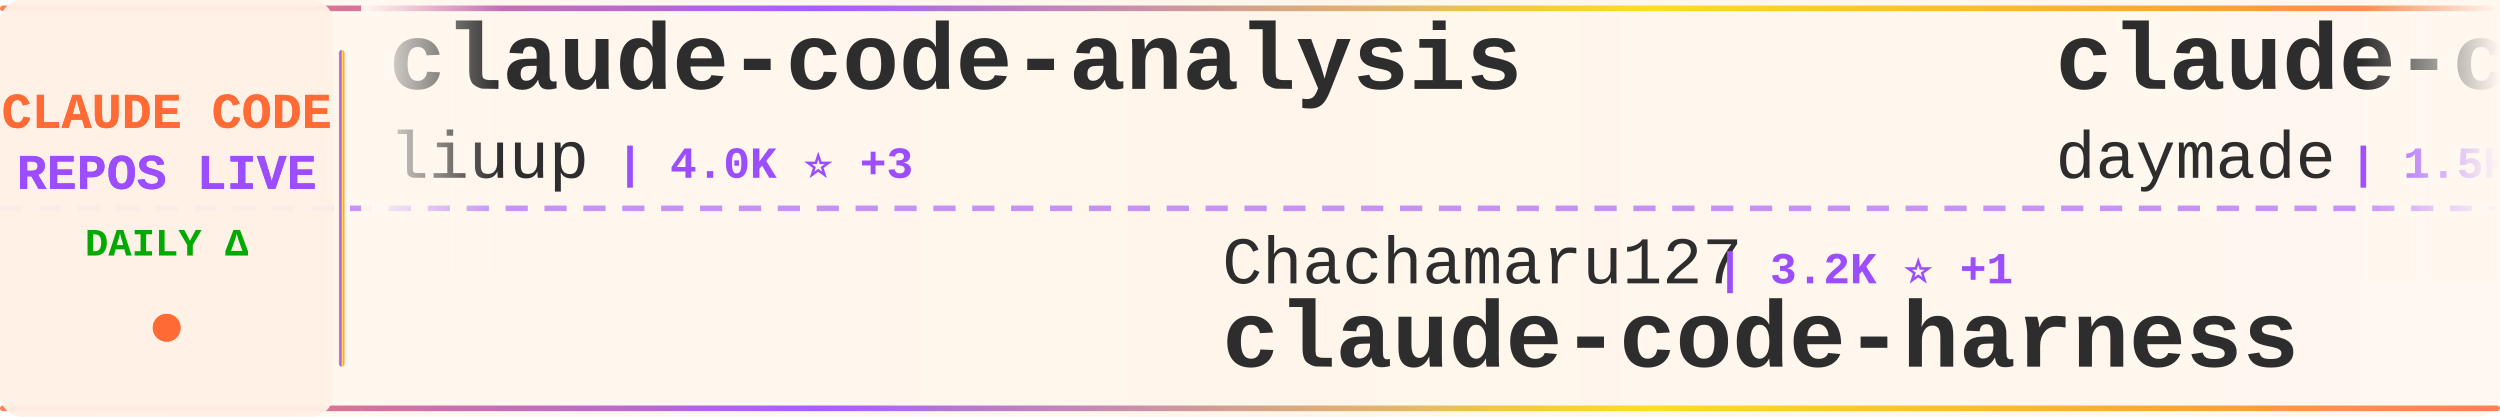
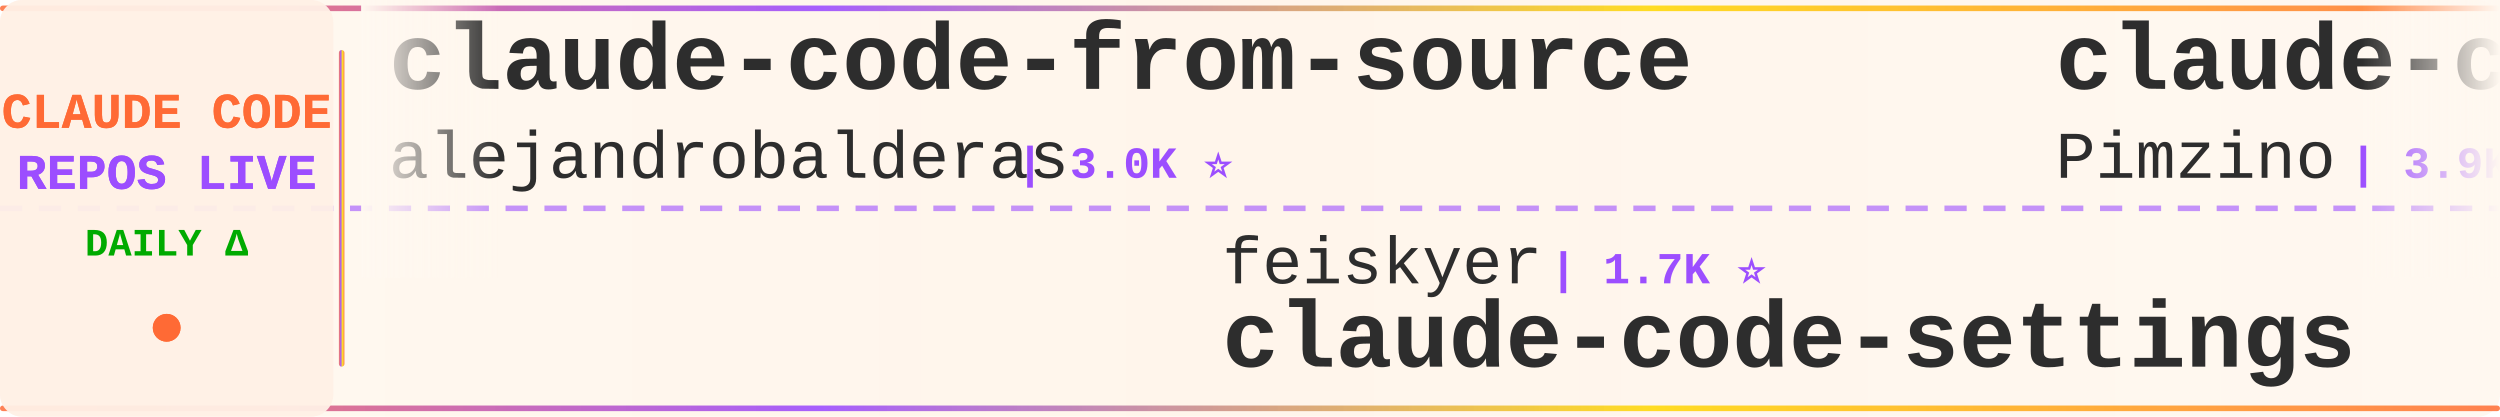
<svg xmlns="http://www.w3.org/2000/svg" width="900" height="150">
  <defs>
    <linearGradient id="tickerBg" x1="0%" y1="0%" x2="100%" y2="0%">
      <stop offset="0%" style="stop-color:#fff8f0;stop-opacity:0.98" />
      <stop offset="50%" style="stop-color:#fff5eb;stop-opacity:1" />
      <stop offset="100%" style="stop-color:#fff8f0;stop-opacity:0.98" />
    </linearGradient>
    <linearGradient id="borderGrad" x1="0%" y1="0%" x2="100%" y2="0%">
      <stop offset="0%" style="stop-color:#FF6B35;stop-opacity:0.85">
        <animate attributeName="stop-opacity" values="0.85;1;0.85" dur="2s" repeatCount="indefinite" />
      </stop>
      <stop offset="33%" style="stop-color:#9C4EFF;stop-opacity:0.9">
        <animate attributeName="stop-opacity" values="0.9;1;0.9" dur="2.2s" repeatCount="indefinite" />
      </stop>
      <stop offset="66%" style="stop-color:#FFD700;stop-opacity:0.85">
        <animate attributeName="stop-opacity" values="0.85;1;0.85" dur="1.8s" repeatCount="indefinite" />
      </stop>
      <stop offset="100%" style="stop-color:#FF6B35;stop-opacity:0.85">
        <animate attributeName="stop-opacity" values="0.85;1;0.85" dur="2s" repeatCount="indefinite" />
      </stop>
    </linearGradient>
    <filter id="textGlow">
      <feGaussianBlur stdDeviation="0.15" result="coloredBlur" />
      <feMerge>
        <feMergeNode in="coloredBlur" />
        <feMergeNode in="SourceGraphic" />
      </feMerge>
    </filter>
    <filter id="metricGlow">
      <feGaussianBlur stdDeviation="0.2" result="coloredBlur" />
      <feMerge>
        <feMergeNode in="coloredBlur" />
        <feMergeNode in="SourceGraphic" />
      </feMerge>
    </filter>
    <linearGradient id="leftFade" x1="0%" y1="0%" x2="100%" y2="0%">
      <stop offset="0%" style="stop-color:#fff8f0;stop-opacity:1" />
      <stop offset="100%" style="stop-color:#fff8f0;stop-opacity:0" />
    </linearGradient>
    <linearGradient id="rightFade" x1="0%" y1="0%" x2="100%" y2="0%">
      <stop offset="0%" style="stop-color:#fff8f0;stop-opacity:0" />
      <stop offset="100%" style="stop-color:#fff8f0;stop-opacity:1" />
    </linearGradient>
  </defs>
  <rect width="900" height="150" fill="url(#tickerBg)" rx="8" />
  <rect x="0" y="2" width="900" height="2" fill="url(#borderGrad)" rx="1" />
  <rect x="0" y="146" width="900" height="2" fill="url(#borderGrad)" rx="1" />
  <line x1="0" y1="75" x2="900" y2="75" stroke="#9C4EFF" stroke-width="2" stroke-dasharray="8 6" opacity="0.6" />
  <rect x="0" y="0" width="120" height="150" fill="#fff0e6" opacity="0.95" rx="8" />
  <text x="60" y="46" font-family="'Courier New', monospace" font-size="18" font-weight="bold" fill="#FF6B35" text-anchor="middle" filter="url(#textGlow)">
    CLAUDE CODE
  </text>
  <text x="60" y="68" font-family="'Courier New', monospace" font-size="18" font-weight="bold" fill="#9C4EFF" text-anchor="middle" filter="url(#textGlow)">
    REPOS LIVE
  </text>
  <text x="60" y="92" font-family="'Courier New', monospace" font-size="14" font-weight="bold" fill="#00aa00" text-anchor="middle">
    DAILY Δ
  </text>
  <circle cx="60" cy="118" r="5" fill="#FF6B35" filter="url(#metricGlow)">
    <animate attributeName="r" values="4;6;4" dur="1.5s" repeatCount="indefinite" />
    <animate attributeName="opacity" values="0.6;1;0.6" dur="1.5s" repeatCount="indefinite" />
  </circle>
  <rect x="122" y="18" width="2" height="114" fill="url(#borderGrad)" rx="1" />
  <clipPath id="tickerClip">
    <rect x="130" y="0" width="770" height="150" />
  </clipPath>
  <g clip-path="url(#tickerClip)">
    <g id="tickerItems">
      <animateTransform attributeName="transform" attributeType="XML" type="translate" from="0 0" to="-3000 0" dur="54s" repeatCount="indefinite" />
      <g transform="translate(0, 0)">
-         <text x="140" y="32" font-family="'Courier New', monospace" font-size="34" font-weight="bold" fill="#2d2d2d">claude-code-analysis</text>
-         <text x="140" y="64" font-family="'Courier New', monospace" font-size="24" font-weight="normal" fill="#2d2d2d" opacity="1.0">liuup</text>
-         <text x="222" y="64" font-family="'Courier New', monospace" font-size="16" font-weight="bold" fill="#9C4EFF"> | 4.0K ⭐ +3</text>
+         <text x="140" y="32" font-family="'Courier New', monospace" font-size="34" font-weight="bold" fill="#2d2d2d">claude-code-from-source</text>
+         <text x="140" y="64" font-family="'Courier New', monospace" font-size="24" font-weight="normal" fill="#2d2d2d" opacity="1.0">alejandrobalderas</text>
+         <text x="366" y="64" font-family="'Courier New', monospace" font-size="16" font-weight="bold" fill="#9C4EFF"> | 3.0K ⭐</text>
      </g>
      <g transform="translate(300, 0)">
-         <text x="140" y="102" font-family="'Courier New', monospace" font-size="24" font-weight="normal" fill="#2d2d2d" opacity="1.0">Chachamaru127</text>
-         <text x="318" y="102" font-family="'Courier New', monospace" font-size="16" font-weight="bold" fill="#9C4EFF"> | 3.2K ⭐ +1</text>
-         <text x="140" y="132" font-family="'Courier New', monospace" font-size="34" font-weight="bold" fill="#2d2d2d">claude-code-harness</text>
+         <text x="140" y="102" font-family="'Courier New', monospace" font-size="24" font-weight="normal" fill="#2d2d2d" opacity="1.0">feiskyer</text>
+         <text x="258" y="102" font-family="'Courier New', monospace" font-size="16" font-weight="bold" fill="#9C4EFF"> | 1.7K ⭐</text>
+         <text x="140" y="132" font-family="'Courier New', monospace" font-size="34" font-weight="bold" fill="#2d2d2d">claude-code-settings</text>
      </g>
      <g transform="translate(600, 0)">
-         <text x="140" y="32" font-family="'Courier New', monospace" font-size="34" font-weight="bold" fill="#2d2d2d">claude-code-skills</text>
-         <text x="140" y="64" font-family="'Courier New', monospace" font-size="24" font-weight="normal" fill="#2d2d2d" opacity="1.0">daymade</text>
-         <text x="246" y="64" font-family="'Courier New', monospace" font-size="16" font-weight="bold" fill="#9C4EFF"> | 1.5K ⭐ +1.5K</text>
+         <text x="140" y="32" font-family="'Courier New', monospace" font-size="34" font-weight="bold" fill="#2d2d2d">claude-code-spec-workflo...</text>
+         <text x="140" y="64" font-family="'Courier New', monospace" font-size="24" font-weight="normal" fill="#2d2d2d" opacity="1.0">Pimzino</text>
+         <text x="246" y="64" font-family="'Courier New', monospace" font-size="16" font-weight="bold" fill="#9C4EFF"> | 3.9K ⭐</text>
      </g>
      <g transform="translate(900, 0)">
-         <text x="140" y="102" font-family="'Courier New', monospace" font-size="24" font-weight="normal" fill="#2d2d2d" opacity="1.0">isboyjc</text>
-         <text x="246" y="102" font-family="'Courier New', monospace" font-size="16" font-weight="bold" fill="#9C4EFF"> | 162 ⭐</text>
+         <text x="140" y="102" font-family="'Courier New', monospace" font-size="24" font-weight="normal" fill="#2d2d2d" opacity="1.0">freestylefly</text>
+         <text x="306" y="102" font-family="'Courier New', monospace" font-size="16" font-weight="bold" fill="#9C4EFF"> | 132 ⭐</text>
        <text x="140" y="132" font-family="'Courier New', monospace" font-size="34" font-weight="bold" fill="#2d2d2d">claude-code</text>
      </g>
      <g transform="translate(1200, 0)">
-         <text x="140" y="32" font-family="'Courier New', monospace" font-size="34" font-weight="bold" fill="#2d2d2d">claude-code-tips</text>
-         <text x="140" y="64" font-family="'Courier New', monospace" font-size="24" font-weight="normal" fill="#2d2d2d" opacity="1.0">ykdojo</text>
-         <text x="234" y="64" font-family="'Courier New', monospace" font-size="16" font-weight="bold" fill="#9C4EFF"> | 10.3K ⭐ +2</text>
+         <text x="140" y="32" font-family="'Courier New', monospace" font-size="34" font-weight="bold" fill="#2d2d2d">claude-code</text>
+         <text x="140" y="64" font-family="'Courier New', monospace" font-size="24" font-weight="normal" fill="#2d2d2d" opacity="1.0">beilingcc</text>
+         <text x="270" y="64" font-family="'Courier New', monospace" font-size="16" font-weight="bold" fill="#9C4EFF"> | 100 ⭐</text>
      </g>
      <g transform="translate(1500, 0)">
-         <text x="140" y="102" font-family="'Courier New', monospace" font-size="24" font-weight="normal" fill="#2d2d2d" opacity="1.0">pedrohcgs</text>
-         <text x="270" y="102" font-family="'Courier New', monospace" font-size="16" font-weight="bold" fill="#9C4EFF"> | 1.7K ⭐ +2</text>
-         <text x="140" y="132" font-family="'Courier New', monospace" font-size="34" font-weight="bold" fill="#2d2d2d">claude-code-my-workflow</text>
+         <text x="140" y="102" font-family="'Courier New', monospace" font-size="24" font-weight="normal" fill="#2d2d2d" opacity="1.0">huangserva</text>
+         <text x="282" y="102" font-family="'Courier New', monospace" font-size="16" font-weight="bold" fill="#9C4EFF"> | 629 ⭐</text>
+         <text x="140" y="132" font-family="'Courier New', monospace" font-size="34" font-weight="bold" fill="#2d2d2d">claude-code-cli</text>
      </g>
      <g transform="translate(1800, 0)">
-         <text x="140" y="32" font-family="'Courier New', monospace" font-size="34" font-weight="bold" fill="#2d2d2d">claude-code-source-build</text>
-         <text x="140" y="64" font-family="'Courier New', monospace" font-size="24" font-weight="normal" fill="#2d2d2d" opacity="1.0">andrew-kramer-inno</text>
-         <text x="378" y="64" font-family="'Courier New', monospace" font-size="16" font-weight="bold" fill="#9C4EFF"> | 593 ⭐</text>
+         <text x="140" y="32" font-family="'Courier New', monospace" font-size="34" font-weight="bold" fill="#2d2d2d">claude-code</text>
+         <text x="140" y="64" font-family="'Courier New', monospace" font-size="24" font-weight="normal" fill="#2d2d2d" opacity="1.0">jarmuine</text>
+         <text x="258" y="64" font-family="'Courier New', monospace" font-size="16" font-weight="bold" fill="#9C4EFF"> | 2.3K ⭐</text>
      </g>
      <g transform="translate(2100, 0)">
-         <text x="140" y="102" font-family="'Courier New', monospace" font-size="24" font-weight="normal" fill="#2d2d2d" opacity="1.0">LING71671</text>
-         <text x="270" y="102" font-family="'Courier New', monospace" font-size="16" font-weight="bold" fill="#9C4EFF"> | 971 ⭐</text>
-         <text x="140" y="132" font-family="'Courier New', monospace" font-size="34" font-weight="bold" fill="#2d2d2d">Open-ClaudeCode</text>
+         <text x="140" y="102" font-family="'Courier New', monospace" font-size="24" font-weight="normal" fill="#2d2d2d" opacity="1.0">rohitg00</text>
+         <text x="258" y="102" font-family="'Courier New', monospace" font-size="16" font-weight="bold" fill="#9C4EFF"> | 2.7K ⭐</text>
+         <text x="140" y="132" font-family="'Courier New', monospace" font-size="34" font-weight="bold" fill="#2d2d2d">awesome-claude-code-tool...</text>
      </g>
      <g transform="translate(2400, 0)">
-         <text x="140" y="32" font-family="'Courier New', monospace" font-size="34" font-weight="bold" fill="#2d2d2d">claude-code-infrastructu...</text>
-         <text x="140" y="64" font-family="'Courier New', monospace" font-size="24" font-weight="normal" fill="#2d2d2d" opacity="1.0">diet103</text>
-         <text x="246" y="64" font-family="'Courier New', monospace" font-size="16" font-weight="bold" fill="#9C4EFF"> | 10.0K ⭐ +1</text>
+         <text x="140" y="32" font-family="'Courier New', monospace" font-size="34" font-weight="bold" fill="#2d2d2d">claude-code</text>
+         <text x="140" y="64" font-family="'Courier New', monospace" font-size="24" font-weight="normal" fill="#2d2d2d" opacity="1.0">lowcortisolprogrammer</text>
+         <text x="414" y="64" font-family="'Courier New', monospace" font-size="16" font-weight="bold" fill="#9C4EFF"> | 170 ⭐</text>
      </g>
      <g transform="translate(2700, 0)">
-         <text x="140" y="102" font-family="'Courier New', monospace" font-size="24" font-weight="normal" fill="#2d2d2d" opacity="1.0">1rgs</text>
-         <text x="210" y="102" font-family="'Courier New', monospace" font-size="16" font-weight="bold" fill="#9C4EFF"> | 3.8K ⭐ +1</text>
-         <text x="140" y="132" font-family="'Courier New', monospace" font-size="34" font-weight="bold" fill="#2d2d2d">claude-code-proxy</text>
+         <text x="140" y="102" font-family="'Courier New', monospace" font-size="24" font-weight="normal" fill="#2d2d2d" opacity="1.0">repowise-dev</text>
+         <text x="306" y="102" font-family="'Courier New', monospace" font-size="16" font-weight="bold" fill="#9C4EFF"> | 1.2K ⭐</text>
+         <text x="140" y="132" font-family="'Courier New', monospace" font-size="34" font-weight="bold" fill="#2d2d2d">claude-code-prompts</text>
      </g>
      <g transform="translate(3000, 0)">
-         <text x="140" y="32" font-family="'Courier New', monospace" font-size="34" font-weight="bold" fill="#2d2d2d">claude-code-analysis</text>
-         <text x="140" y="64" font-family="'Courier New', monospace" font-size="24" font-weight="normal" fill="#2d2d2d" opacity="1.0">liuup</text>
-         <text x="222" y="64" font-family="'Courier New', monospace" font-size="16" font-weight="bold" fill="#9C4EFF"> | 4.0K ⭐ +3</text>
+         <text x="140" y="32" font-family="'Courier New', monospace" font-size="34" font-weight="bold" fill="#2d2d2d">claude-code-from-source</text>
+         <text x="140" y="64" font-family="'Courier New', monospace" font-size="24" font-weight="normal" fill="#2d2d2d" opacity="1.0">alejandrobalderas</text>
+         <text x="366" y="64" font-family="'Courier New', monospace" font-size="16" font-weight="bold" fill="#9C4EFF"> | 3.0K ⭐</text>
      </g>
      <g transform="translate(3300, 0)">
-         <text x="140" y="102" font-family="'Courier New', monospace" font-size="24" font-weight="normal" fill="#2d2d2d" opacity="1.0">Chachamaru127</text>
-         <text x="318" y="102" font-family="'Courier New', monospace" font-size="16" font-weight="bold" fill="#9C4EFF"> | 3.2K ⭐ +1</text>
-         <text x="140" y="132" font-family="'Courier New', monospace" font-size="34" font-weight="bold" fill="#2d2d2d">claude-code-harness</text>
+         <text x="140" y="102" font-family="'Courier New', monospace" font-size="24" font-weight="normal" fill="#2d2d2d" opacity="1.0">feiskyer</text>
+         <text x="258" y="102" font-family="'Courier New', monospace" font-size="16" font-weight="bold" fill="#9C4EFF"> | 1.7K ⭐</text>
+         <text x="140" y="132" font-family="'Courier New', monospace" font-size="34" font-weight="bold" fill="#2d2d2d">claude-code-settings</text>
      </g>
      <g transform="translate(3600, 0)">
-         <text x="140" y="32" font-family="'Courier New', monospace" font-size="34" font-weight="bold" fill="#2d2d2d">claude-code-skills</text>
-         <text x="140" y="64" font-family="'Courier New', monospace" font-size="24" font-weight="normal" fill="#2d2d2d" opacity="1.0">daymade</text>
-         <text x="246" y="64" font-family="'Courier New', monospace" font-size="16" font-weight="bold" fill="#9C4EFF"> | 1.5K ⭐ +1.5K</text>
+         <text x="140" y="32" font-family="'Courier New', monospace" font-size="34" font-weight="bold" fill="#2d2d2d">claude-code-spec-workflo...</text>
+         <text x="140" y="64" font-family="'Courier New', monospace" font-size="24" font-weight="normal" fill="#2d2d2d" opacity="1.0">Pimzino</text>
+         <text x="246" y="64" font-family="'Courier New', monospace" font-size="16" font-weight="bold" fill="#9C4EFF"> | 3.9K ⭐</text>
      </g>
      <g transform="translate(3900, 0)">
-         <text x="140" y="102" font-family="'Courier New', monospace" font-size="24" font-weight="normal" fill="#2d2d2d" opacity="1.0">isboyjc</text>
-         <text x="246" y="102" font-family="'Courier New', monospace" font-size="16" font-weight="bold" fill="#9C4EFF"> | 162 ⭐</text>
+         <text x="140" y="102" font-family="'Courier New', monospace" font-size="24" font-weight="normal" fill="#2d2d2d" opacity="1.0">freestylefly</text>
+         <text x="306" y="102" font-family="'Courier New', monospace" font-size="16" font-weight="bold" fill="#9C4EFF"> | 132 ⭐</text>
        <text x="140" y="132" font-family="'Courier New', monospace" font-size="34" font-weight="bold" fill="#2d2d2d">claude-code</text>
      </g>
    </g>
  </g>
  <rect x="130" y="0" width="50" height="100" fill="url(#leftFade)" />
  <rect x="850" y="0" width="50" height="100" fill="url(#rightFade)" />
</svg>
